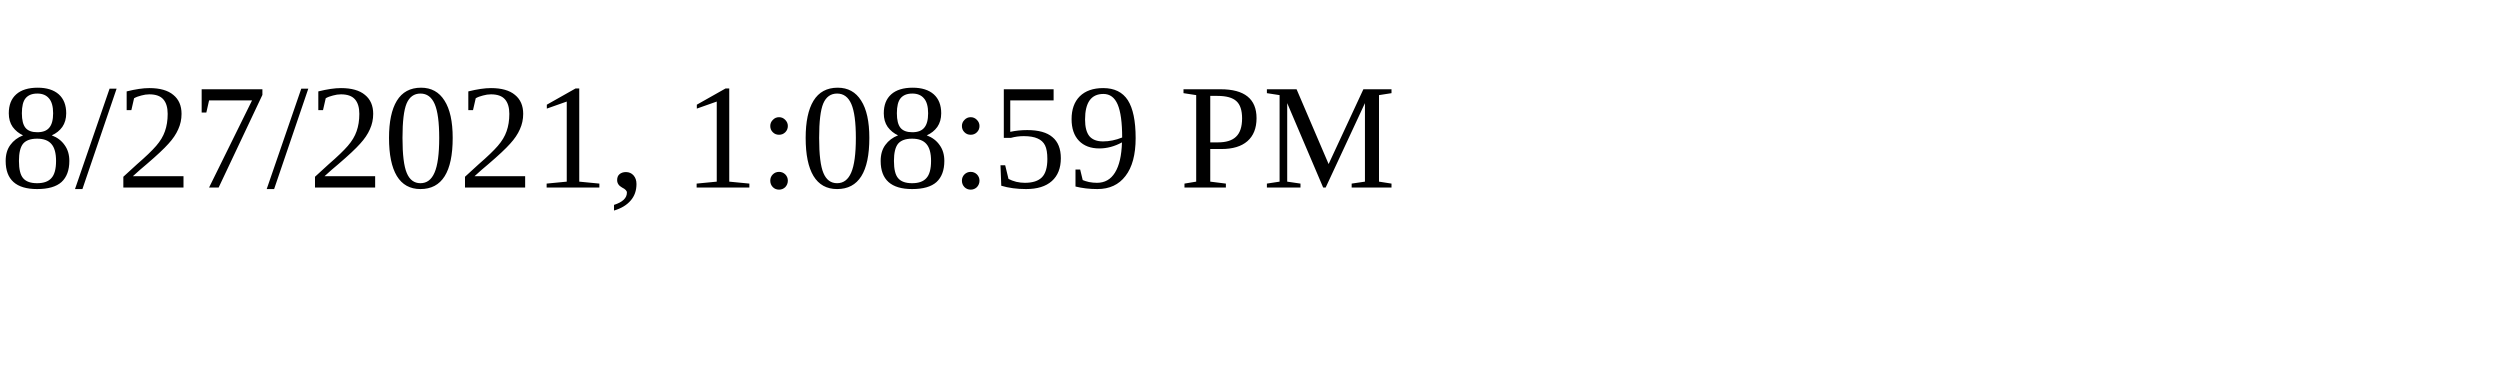
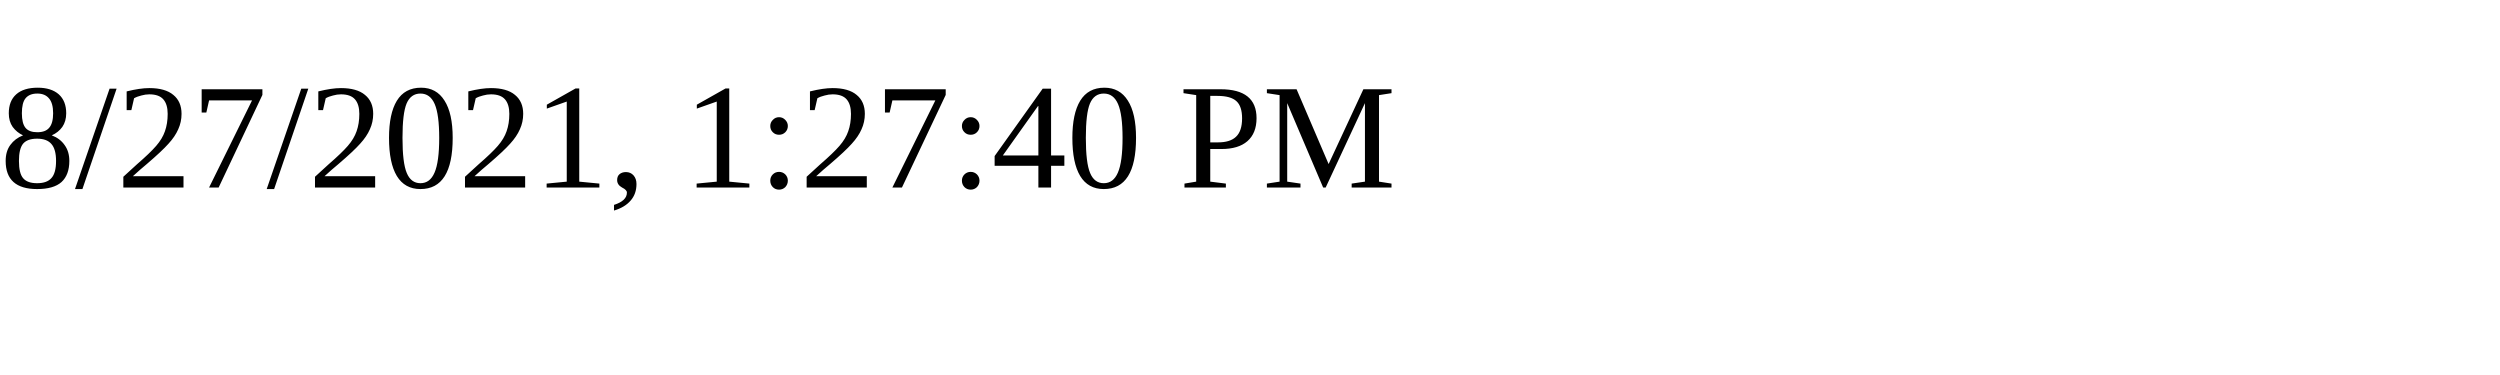
<svg xmlns="http://www.w3.org/2000/svg" height="30" width="200">
-   <text x="0" y="15">8/27/2021, 1:08:59 PM</text>
+   <text x="0" y="15">8/27/2021, 1:27:40 PM</text>
</svg>
